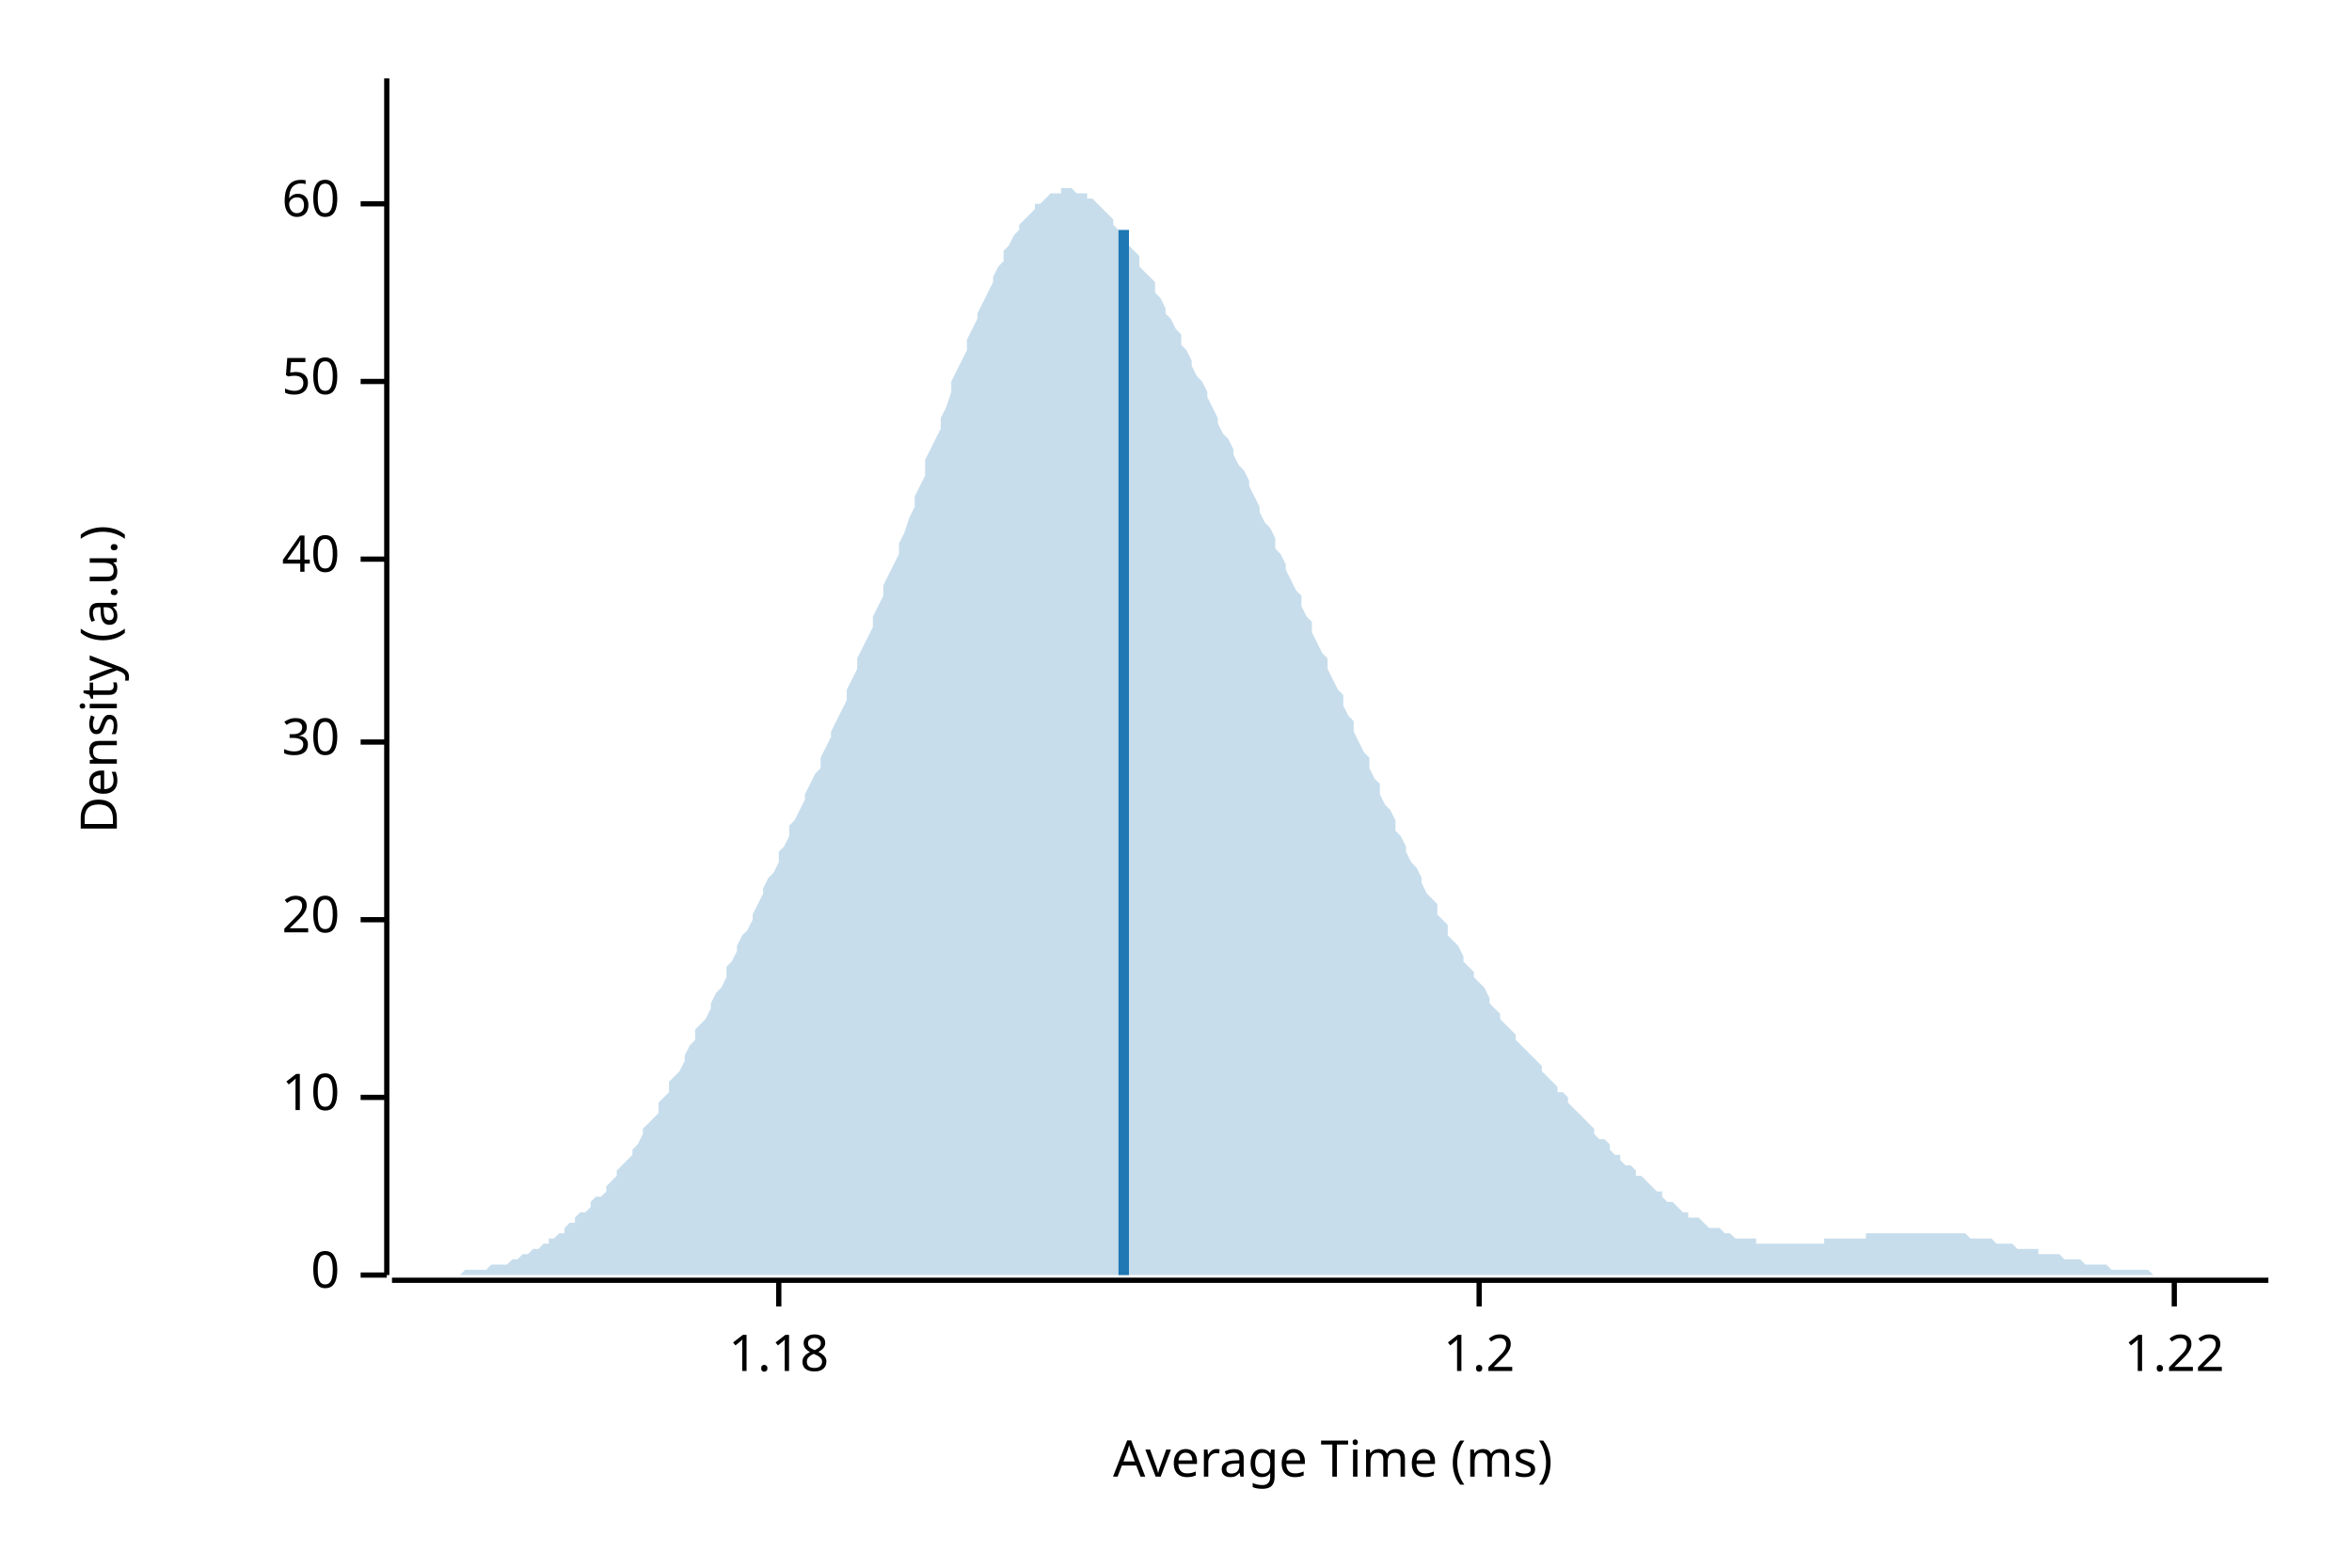
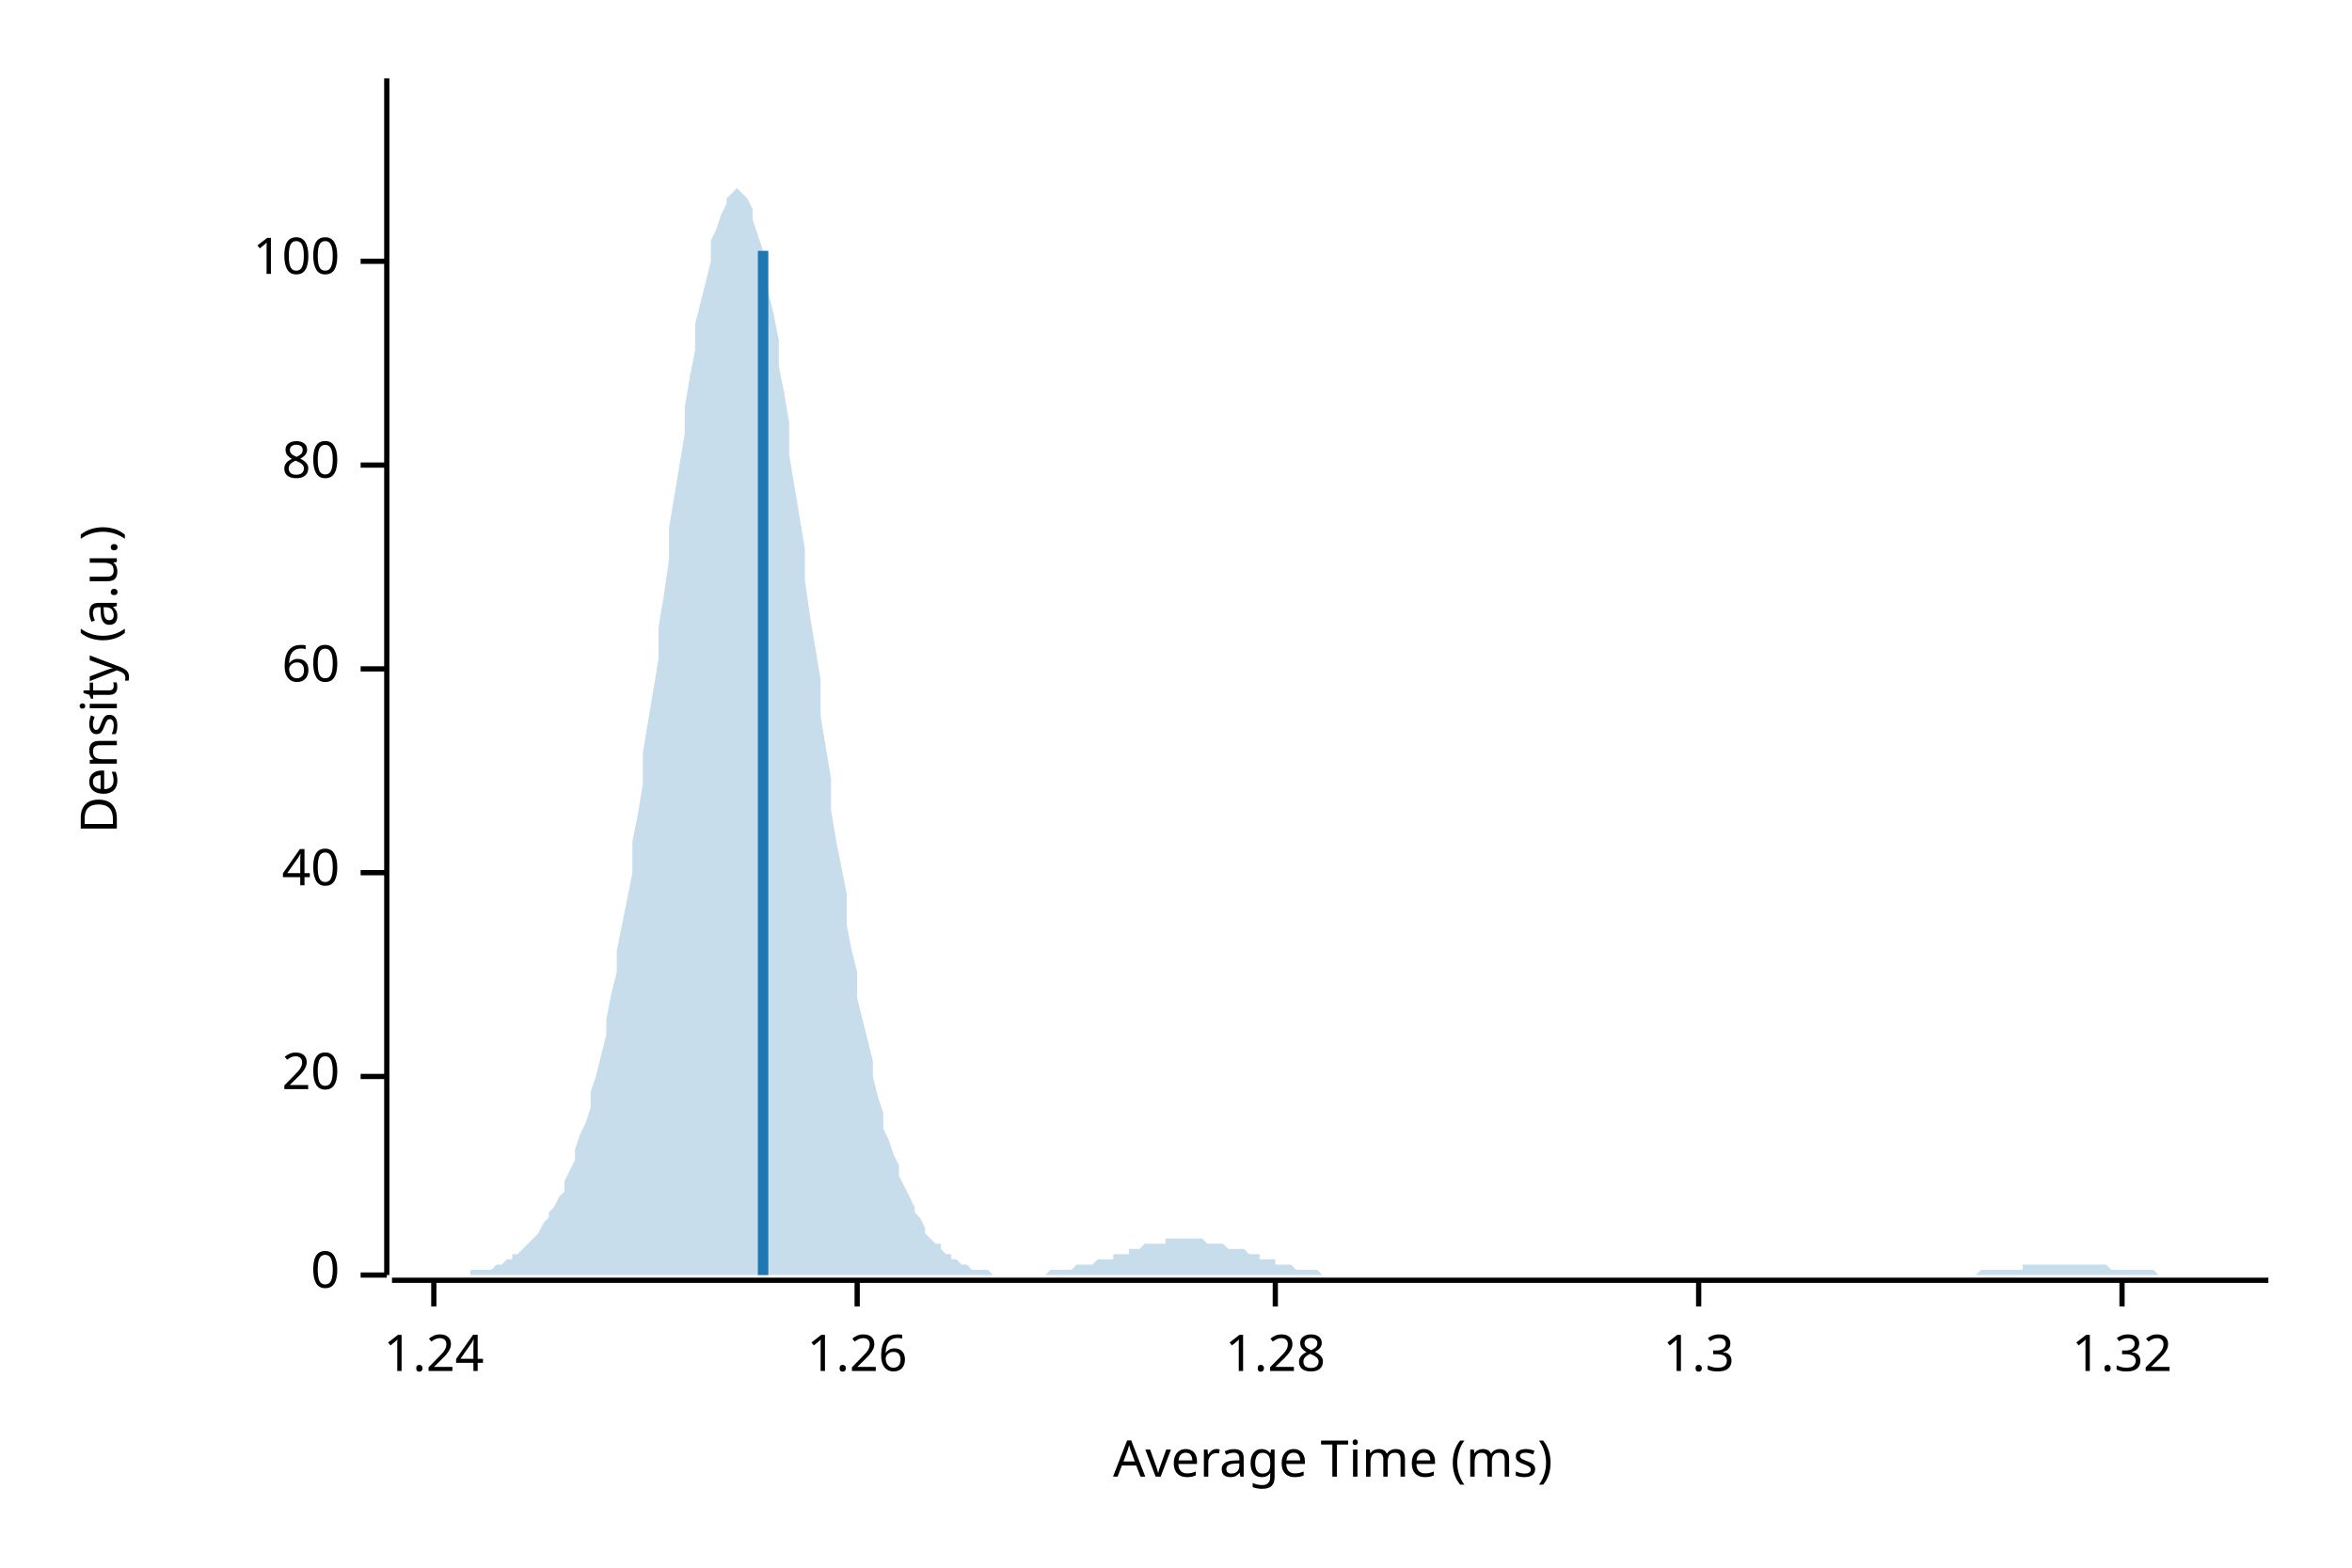
<svg xmlns="http://www.w3.org/2000/svg" width="450" height="300" viewBox="0 0 450 300">
  <text x="15" y="130" dy="0.76em" text-anchor="middle" font-family="sans-serif" font-size="9.677" opacity="1" fill="#000000" transform="rotate(270, 15, 130)">
Density (a.u.)
</text>
  <text x="255" y="285" dy="-0.5ex" text-anchor="middle" font-family="sans-serif" font-size="9.677" opacity="1" fill="#000000">
Average Time (ms)
</text>
  <polyline fill="none" opacity="1" stroke="#000000" stroke-width="1" points="74,15 74,244 " />
  <text x="65" y="244" dy="0.5ex" text-anchor="end" font-family="sans-serif" font-size="9.677" opacity="1" fill="#000000">
0
</text>
  <polyline fill="none" opacity="1" stroke="#000000" stroke-width="1" points="69,244 74,244 " />
-   <text x="65" y="210" dy="0.5ex" text-anchor="end" font-family="sans-serif" font-size="9.677" opacity="1" fill="#000000">
- 10
- </text>
-   <polyline fill="none" opacity="1" stroke="#000000" stroke-width="1" points="69,210 74,210 " />
-   <text x="65" y="176" dy="0.5ex" text-anchor="end" font-family="sans-serif" font-size="9.677" opacity="1" fill="#000000">
+   <text x="65" y="206" dy="0.5ex" text-anchor="end" font-family="sans-serif" font-size="9.677" opacity="1" fill="#000000">
20
</text>
-   <polyline fill="none" opacity="1" stroke="#000000" stroke-width="1" points="69,176 74,176 " />
-   <text x="65" y="142" dy="0.5ex" text-anchor="end" font-family="sans-serif" font-size="9.677" opacity="1" fill="#000000">
- 30
- </text>
-   <polyline fill="none" opacity="1" stroke="#000000" stroke-width="1" points="69,142 74,142 " />
-   <text x="65" y="107" dy="0.5ex" text-anchor="end" font-family="sans-serif" font-size="9.677" opacity="1" fill="#000000">
+   <polyline fill="none" opacity="1" stroke="#000000" stroke-width="1" points="69,206 74,206 " />
+   <text x="65" y="167" dy="0.5ex" text-anchor="end" font-family="sans-serif" font-size="9.677" opacity="1" fill="#000000">
40
</text>
-   <polyline fill="none" opacity="1" stroke="#000000" stroke-width="1" points="69,107 74,107 " />
-   <text x="65" y="73" dy="0.5ex" text-anchor="end" font-family="sans-serif" font-size="9.677" opacity="1" fill="#000000">
- 50
- </text>
-   <polyline fill="none" opacity="1" stroke="#000000" stroke-width="1" points="69,73 74,73 " />
-   <text x="65" y="39" dy="0.5ex" text-anchor="end" font-family="sans-serif" font-size="9.677" opacity="1" fill="#000000">
+   <polyline fill="none" opacity="1" stroke="#000000" stroke-width="1" points="69,167 74,167 " />
+   <text x="65" y="128" dy="0.5ex" text-anchor="end" font-family="sans-serif" font-size="9.677" opacity="1" fill="#000000">
60
</text>
-   <polyline fill="none" opacity="1" stroke="#000000" stroke-width="1" points="69,39 74,39 " />
+   <polyline fill="none" opacity="1" stroke="#000000" stroke-width="1" points="69,128 74,128 " />
+   <text x="65" y="89" dy="0.5ex" text-anchor="end" font-family="sans-serif" font-size="9.677" opacity="1" fill="#000000">
+ 80
+ </text>
+   <polyline fill="none" opacity="1" stroke="#000000" stroke-width="1" points="69,89 74,89 " />
+   <text x="65" y="50" dy="0.5ex" text-anchor="end" font-family="sans-serif" font-size="9.677" opacity="1" fill="#000000">
+ 100
+ </text>
+   <polyline fill="none" opacity="1" stroke="#000000" stroke-width="1" points="69,50 74,50 " />
  <polyline fill="none" opacity="1" stroke="#000000" stroke-width="1" points="75,245 434,245 " />
-   <text x="149" y="255" dy="0.76em" text-anchor="middle" font-family="sans-serif" font-size="9.677" opacity="1" fill="#000000">
- 1.18
+   <text x="83" y="255" dy="0.76em" text-anchor="middle" font-family="sans-serif" font-size="9.677" opacity="1" fill="#000000">
+ 1.24
</text>
-   <polyline fill="none" opacity="1" stroke="#000000" stroke-width="1" points="149,245 149,250 " />
-   <text x="283" y="255" dy="0.76em" text-anchor="middle" font-family="sans-serif" font-size="9.677" opacity="1" fill="#000000">
- 1.2
+   <polyline fill="none" opacity="1" stroke="#000000" stroke-width="1" points="83,245 83,250 " />
+   <text x="164" y="255" dy="0.76em" text-anchor="middle" font-family="sans-serif" font-size="9.677" opacity="1" fill="#000000">
+ 1.26
</text>
-   <polyline fill="none" opacity="1" stroke="#000000" stroke-width="1" points="283,245 283,250 " />
-   <text x="416" y="255" dy="0.76em" text-anchor="middle" font-family="sans-serif" font-size="9.677" opacity="1" fill="#000000">
- 1.22
+   <polyline fill="none" opacity="1" stroke="#000000" stroke-width="1" points="164,245 164,250 " />
+   <text x="244" y="255" dy="0.76em" text-anchor="middle" font-family="sans-serif" font-size="9.677" opacity="1" fill="#000000">
+ 1.28
</text>
-   <polyline fill="none" opacity="1" stroke="#000000" stroke-width="1" points="416,245 416,250 " />
-   <polygon opacity="0.25" fill="#1F78B4" points="75,244 75,244 76,244 77,244 77,244 78,244 79,244 80,244 80,244 81,244 82,244 82,244 83,244 84,244 85,244 85,244 86,244 87,244 87,244 88,244 89,243 90,243 90,243 91,243 92,243 92,243 93,243 94,242 95,242 95,242 96,242 97,242 98,241 98,241 99,241 100,240 100,240 101,240 102,239 103,239 103,239 104,238 105,238 105,237 106,237 107,236 108,236 108,235 109,234 110,234 110,233 111,232 112,232 113,231 113,230 114,229 115,229 116,228 116,227 117,226 118,225 118,224 119,223 120,222 121,221 121,220 122,219 123,217 123,216 124,215 125,214 126,213 126,211 127,210 128,209 128,207 129,206 130,205 131,203 131,202 132,200 133,199 133,197 134,196 135,195 136,193 136,192 137,190 138,189 139,187 139,185 140,184 141,182 141,181 142,179 143,178 144,176 144,175 145,173 146,171 146,170 147,168 148,167 149,165 149,163 150,162 151,160 151,158 152,157 153,155 154,153 154,152 155,150 156,148 157,147 157,145 158,143 159,141 159,140 160,138 161,136 162,134 162,132 163,130 164,128 164,126 165,124 166,122 167,120 167,118 168,116 169,114 169,112 170,110 171,108 172,106 172,104 173,102 174,99 175,97 175,95 176,93 177,91 177,88 178,86 179,84 180,82 180,80 181,78 182,75 182,73 183,71 184,69 185,67 185,65 186,63 187,61 187,60 188,58 189,56 190,54 190,53 191,51 192,50 192,48 193,47 194,45 195,44 195,43 196,42 197,41 198,40 198,39 199,39 200,38 200,38 201,37 202,37 203,37 203,36 204,36 205,36 205,36 206,37 207,37 208,37 208,38 209,38 210,39 210,39 211,40 212,41 213,42 213,43 214,44 215,45 216,46 216,47 217,48 218,49 218,51 219,52 220,53 221,54 221,56 222,57 223,59 223,60 224,61 225,63 226,64 226,66 227,67 228,69 228,70 229,72 230,73 231,75 231,76 232,78 233,80 233,81 234,83 235,84 236,86 236,87 237,89 238,90 239,92 239,93 240,95 241,97 241,98 242,100 243,101 244,103 244,105 245,106 246,108 246,109 247,111 248,113 249,114 249,116 250,118 251,119 251,121 252,123 253,125 254,126 254,128 255,130 256,132 257,133 257,135 258,137 259,138 259,140 260,142 261,144 262,145 262,147 263,149 264,150 264,152 265,154 266,155 267,157 267,159 268,160 269,162 269,163 270,165 271,166 272,168 272,169 273,171 274,172 275,173 275,175 276,176 277,177 277,179 278,180 279,181 280,183 280,184 281,185 282,186 282,187 283,188 284,189 285,191 285,192 286,193 287,194 287,195 288,196 289,197 290,198 290,199 291,200 292,201 292,201 293,202 294,203 295,204 295,205 296,206 297,207 298,208 298,209 299,209 300,210 300,211 301,212 302,213 303,214 303,214 304,215 305,216 305,217 306,218 307,218 308,219 308,220 309,221 310,221 310,222 311,223 312,223 313,224 313,225 314,225 315,226 316,227 316,227 317,228 318,228 318,229 319,230 320,230 321,231 321,231 322,232 323,232 323,233 324,233 325,233 326,234 326,234 327,235 328,235 328,235 329,235 330,236 331,236 331,236 332,237 333,237 333,237 334,237 335,237 336,237 336,238 337,238 338,238 339,238 339,238 340,238 341,238 341,238 342,238 343,238 344,238 344,238 345,238 346,238 346,238 347,238 348,238 349,238 349,237 350,237 351,237 351,237 352,237 353,237 354,237 354,237 355,237 356,237 357,237 357,236 358,236 359,236 359,236 360,236 361,236 362,236 362,236 363,236 364,236 364,236 365,236 366,236 367,236 367,236 368,236 369,236 369,236 370,236 371,236 372,236 372,236 373,236 374,236 375,236 375,236 376,236 377,237 377,237 378,237 379,237 380,237 380,237 381,237 382,238 382,238 383,238 384,238 385,238 385,238 386,239 387,239 387,239 388,239 389,239 390,239 390,240 391,240 392,240 392,240 393,240 394,240 395,241 395,241 396,241 397,241 398,241 398,241 399,242 400,242 400,242 401,242 402,242 403,242 403,242 404,243 405,243 405,243 406,243 407,243 408,243 408,243 409,243 410,243 410,243 411,243 412,244 413,244 413,244 414,244 415,244 416,244 416,244 417,244 418,244 418,244 419,244 420,244 421,244 421,244 422,244 423,244 423,244 424,244 425,244 426,244 426,244 427,244 428,244 428,244 429,244 430,244 431,244 431,244 432,244 433,244 434,244 434,244 75,244 " />
-   <polyline fill="none" opacity="1" stroke="#1F78B4" stroke-width="2" points="215,244 215,44 " />
+   <polyline fill="none" opacity="1" stroke="#000000" stroke-width="1" points="244,245 244,250 " />
+   <text x="325" y="255" dy="0.76em" text-anchor="middle" font-family="sans-serif" font-size="9.677" opacity="1" fill="#000000">
+ 1.3
+ </text>
+   <polyline fill="none" opacity="1" stroke="#000000" stroke-width="1" points="325,245 325,250 " />
+   <text x="406" y="255" dy="0.76em" text-anchor="middle" font-family="sans-serif" font-size="9.677" opacity="1" fill="#000000">
+ 1.32
+ </text>
+   <polyline fill="none" opacity="1" stroke="#000000" stroke-width="1" points="406,245 406,250 " />
+   <polygon opacity="0.25" fill="#1F78B4" points="75,244 75,244 76,244 77,244 77,244 78,244 79,244 80,244 80,244 81,244 82,244 82,244 83,244 84,244 85,244 85,244 86,244 87,244 87,244 88,244 89,244 90,244 90,243 91,243 92,243 92,243 93,243 94,243 95,242 95,242 96,242 97,241 98,241 98,240 99,240 100,239 100,239 101,238 102,237 103,236 103,236 104,234 105,233 105,232 106,231 107,229 108,228 108,226 109,224 110,222 110,220 111,217 112,215 113,212 113,209 114,206 115,202 116,198 116,195 117,190 118,186 118,182 119,177 120,172 121,167 121,161 122,156 123,150 123,144 124,138 125,132 126,126 126,120 127,114 128,107 128,101 129,95 130,89 131,83 131,78 132,72 133,67 133,62 134,58 135,54 136,50 136,46 137,44 138,41 139,39 139,38 140,37 141,36 141,36 142,37 143,38 144,40 144,42 145,45 146,48 146,52 147,56 148,60 149,65 149,70 150,75 151,81 151,87 152,93 153,99 154,105 154,111 155,118 156,124 157,130 157,137 158,143 159,149 159,155 160,161 161,166 162,171 162,177 163,182 164,186 164,191 165,195 166,199 167,203 167,206 168,210 169,213 169,216 170,218 171,221 172,223 172,225 173,227 174,229 175,231 175,232 176,233 177,235 177,236 178,237 179,238 180,238 180,239 181,240 182,240 182,241 183,241 184,242 185,242 185,242 186,243 187,243 187,243 188,243 189,243 190,244 190,244 191,244 192,244 192,244 193,244 194,244 195,244 195,244 196,244 197,244 198,244 198,244 199,244 200,244 200,244 201,243 202,243 203,243 203,243 204,243 205,243 205,243 206,242 207,242 208,242 208,242 209,242 210,241 210,241 211,241 212,241 213,241 213,240 214,240 215,240 216,240 216,239 217,239 218,239 218,239 219,238 220,238 221,238 221,238 222,238 223,238 223,237 224,237 225,237 226,237 226,237 227,237 228,237 228,237 229,237 230,237 231,238 231,238 232,238 233,238 233,238 234,238 235,239 236,239 236,239 237,239 238,239 239,240 239,240 240,240 241,240 241,241 242,241 243,241 244,241 244,242 245,242 246,242 246,242 247,242 248,243 249,243 249,243 250,243 251,243 251,243 252,243 253,244 254,244 254,244 255,244 256,244 257,244 257,244 258,244 259,244 259,244 260,244 261,244 262,244 262,244 263,244 264,244 264,244 265,244 266,244 267,244 267,244 268,244 269,244 269,244 270,244 271,244 272,244 272,244 273,244 274,244 275,244 275,244 276,244 277,244 277,244 278,244 279,244 280,244 280,244 281,244 282,244 282,244 283,244 284,244 285,244 285,244 286,244 287,244 287,244 288,244 289,244 290,244 290,244 291,244 292,244 292,244 293,244 294,244 295,244 295,244 296,244 297,244 298,244 298,244 299,244 300,244 300,244 301,244 302,244 303,244 303,244 304,244 305,244 305,244 306,244 307,244 308,244 308,244 309,244 310,244 310,244 311,244 312,244 313,244 313,244 314,244 315,244 316,244 316,244 317,244 318,244 318,244 319,244 320,244 321,244 321,244 322,244 323,244 323,244 324,244 325,244 326,244 326,244 327,244 328,244 328,244 329,244 330,244 331,244 331,244 332,244 333,244 333,244 334,244 335,244 336,244 336,244 337,244 338,244 339,244 339,244 340,244 341,244 341,244 342,244 343,244 344,244 344,244 345,244 346,244 346,244 347,244 348,244 349,244 349,244 350,244 351,244 351,244 352,244 353,244 354,244 354,244 355,244 356,244 357,244 357,244 358,244 359,244 359,244 360,244 361,244 362,244 362,244 363,244 364,244 364,244 365,244 366,244 367,244 367,244 368,244 369,244 369,244 370,244 371,244 372,244 372,244 373,244 374,244 375,244 375,244 376,244 377,244 377,244 378,244 379,243 380,243 380,243 381,243 382,243 382,243 383,243 384,243 385,243 385,243 386,243 387,243 387,242 388,242 389,242 390,242 390,242 391,242 392,242 392,242 393,242 394,242 395,242 395,242 396,242 397,242 398,242 398,242 399,242 400,242 400,242 401,242 402,242 403,242 403,242 404,243 405,243 405,243 406,243 407,243 408,243 408,243 409,243 410,243 410,243 411,243 412,243 413,244 413,244 414,244 415,244 416,244 416,244 417,244 418,244 418,244 419,244 420,244 421,244 421,244 422,244 423,244 423,244 424,244 425,244 426,244 426,244 427,244 428,244 428,244 429,244 430,244 431,244 431,244 432,244 433,244 434,244 434,244 75,244 " />
+   <polyline fill="none" opacity="1" stroke="#1F78B4" stroke-width="2" points="146,244 146,48 " />
</svg>
